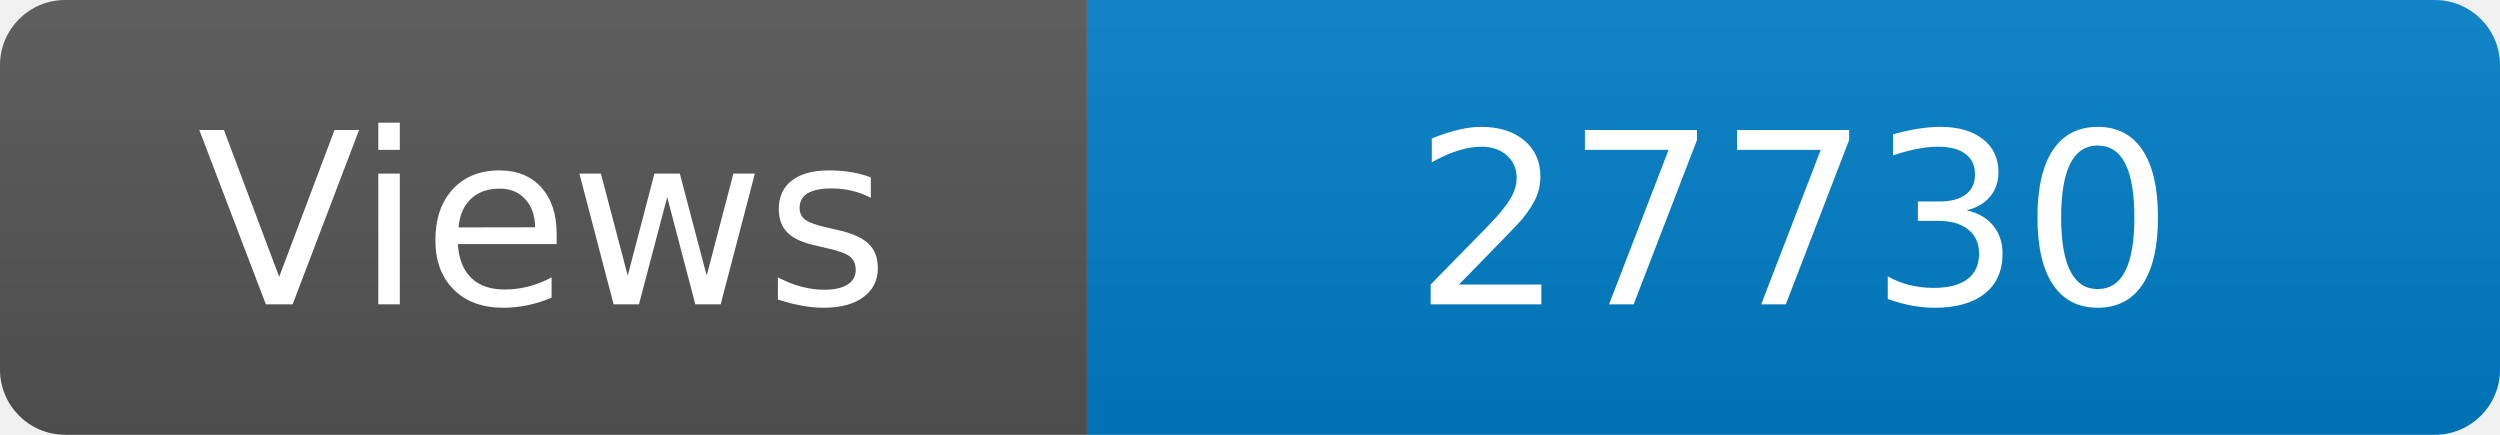
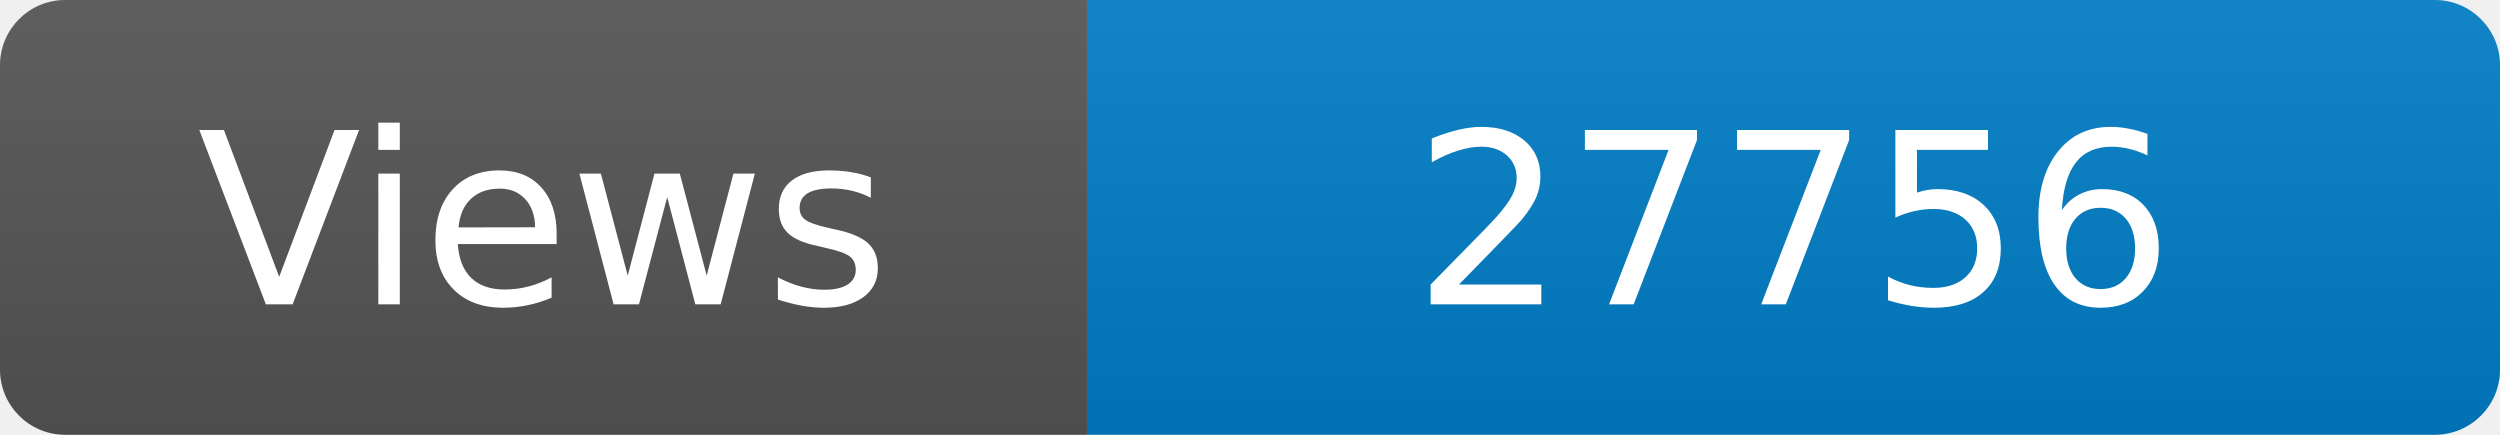
<svg xmlns="http://www.w3.org/2000/svg" width="115" height="20" role="img" aria-label="Maintained?: yes">
  <linearGradient id="s" x2="0" y2="100%">
    <stop offset="0" stop-color="#bbb" stop-opacity=".1" />
    <stop offset="1" stop-opacity=".1" />
  </linearGradient>
  <clipPath id="r">
    <rect width="115" height="20" rx="3" fill="#fff" />
  </clipPath>
  <g clip-path="url(#r)">
    <rect width="50" height="20" fill="#555" />
    <rect x="50" width="160" height="20" fill="#007ec6" />
    <rect width="115" height="20" fill="url(#s)" />
  </g>
  <g fill="#fff" text-anchor="middle" font-family="Verdana,Geneva,DejaVu Sans,sans-serif" font-size="110">
    <text x="250" y="140" transform="scale(.1)" fill="#fff">Views</text>
-     <text x="825" y="140" transform="scale(.1)" fill="#fff">27730</text>
+     <text x="825" y="140" transform="scale(.1)" fill="#fff">27756</text>
  </g>
</svg>
